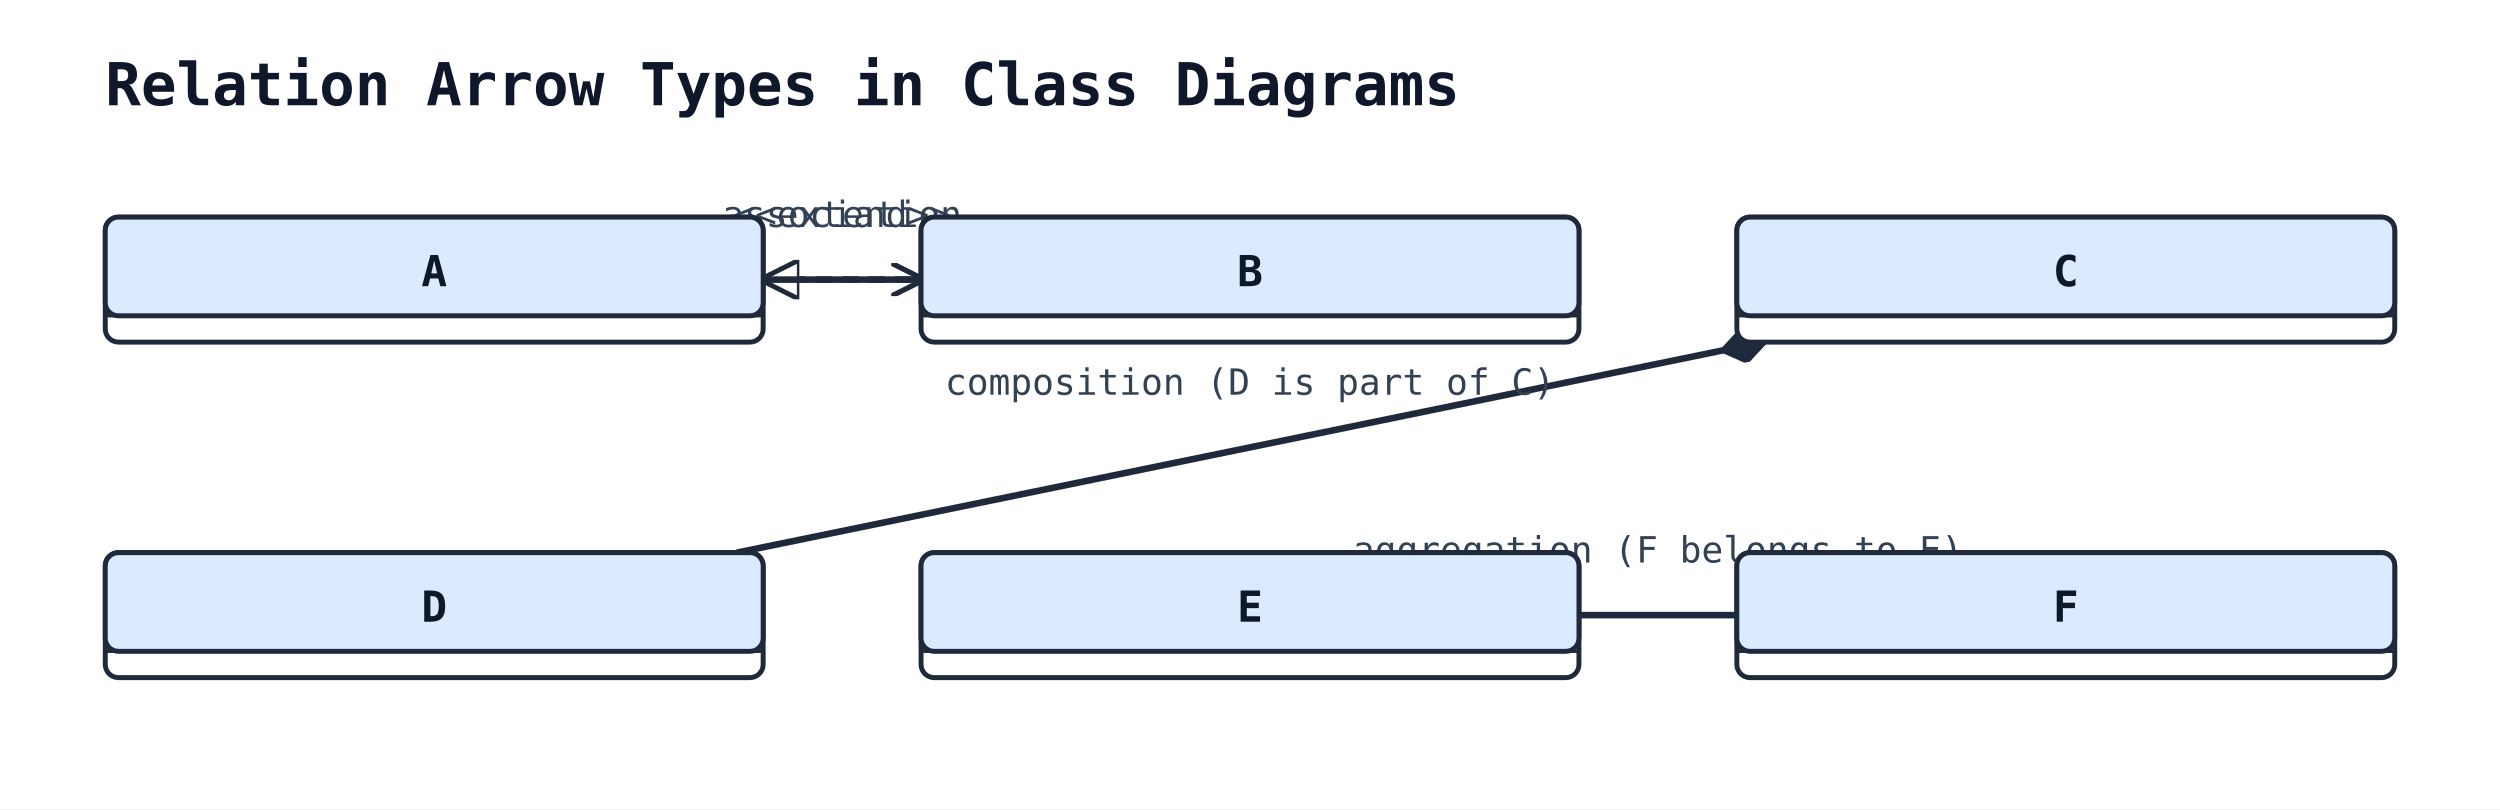
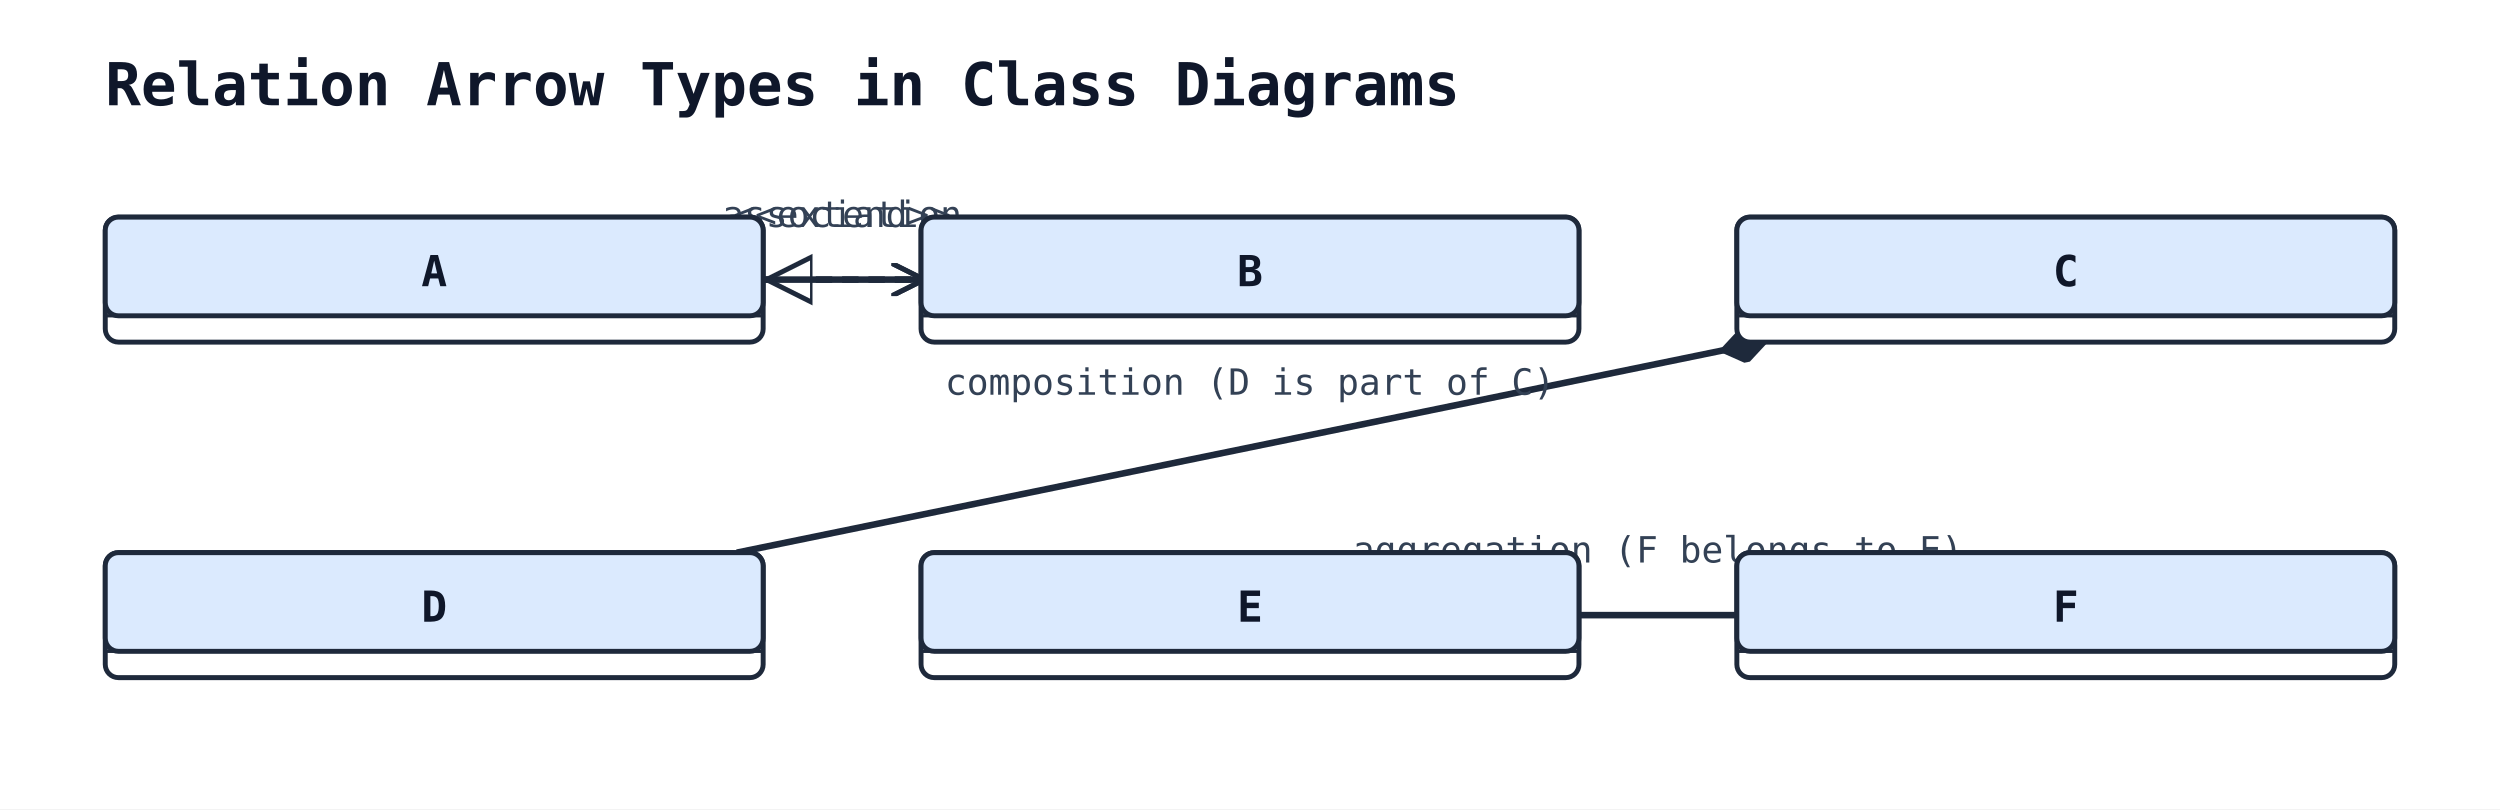
<svg xmlns="http://www.w3.org/2000/svg" width="760" height="246" viewBox="0 0 760 246">
  <rect width="100%" height="100%" fill="#ffffff" />
  <defs>
    <marker id="arrow-open" viewBox="0 0 10 10" refX="9" refY="5" markerWidth="10" markerHeight="10" markerUnits="userSpaceOnUse" orient="auto-start-reverse">
      <path d="M0,0 L10,5 L0,10" fill="none" stroke="#1e293b" stroke-width="1.5" />
    </marker>
-     <marker id="arrow-triangle" viewBox="0 0 12 12" refX="11" refY="6" markerWidth="12" markerHeight="12" markerUnits="userSpaceOnUse" orient="auto-start-reverse">
-       <polygon points="0,0 12,6 0,12" fill="#ffffff" stroke="#1e293b" stroke-width="1.5" fill-rule="nonzero" />
+     <marker id="arrow-triangle" viewBox="0 0 16 16" refX="15" refY="8" markerWidth="16" markerHeight="16" markerUnits="userSpaceOnUse" orient="auto-start-reverse">
+       <polygon points="0,1 14,8 0,15" fill="#ffffff" stroke="#1e293b" stroke-width="1.5" fill-rule="nonzero" />
    </marker>
    <marker id="arrow-diamond-filled" viewBox="0 0 14 10" refX="13" refY="5" markerWidth="14" markerHeight="10" markerUnits="userSpaceOnUse" orient="auto-start-reverse">
      <path d="M0,5 L7,0 L14,5 L7,10 z" fill="#1e293b" stroke="#1e293b" stroke-width="1" />
    </marker>
    <marker id="arrow-diamond-open" viewBox="0 0 14 10" refX="13" refY="5" markerWidth="14" markerHeight="10" markerUnits="userSpaceOnUse" orient="auto-start-reverse">
      <path d="M0,5 L7,0 L14,5 L7,10 z" fill="#ffffff" stroke="#1e293b" stroke-width="1" />
    </marker>
  </defs>
  <text x="32" y="32" font-family="monospace" font-size="18" font-weight="600" fill="#0f172a">Relation Arrow Types in Class Diagrams</text>
  <line class="uml-relation" data-uml-from="A" data-uml-to="B" x1="232" y1="85" x2="280" y2="85" stroke="#1e293b" stroke-width="2" stroke-dasharray="5 3" marker-end="url(#arrow-open)" marker-start="url(#arrow-triangle)" />
  <text x="256" y="69" text-anchor="middle" font-family="monospace" font-size="11" fill="#334155">&lt;&lt;extend&gt;&gt;</text>
  <line class="uml-relation" data-uml-from="C" data-uml-to="D" x1="536" y1="104" x2="224" y2="168" stroke="#1e293b" stroke-width="2" marker-start="url(#arrow-diamond-filled)" />
  <text x="380" y="120" text-anchor="middle" font-family="monospace" font-size="11" fill="#334155">composition (D is part of C)</text>
  <line class="uml-relation" data-uml-from="E" data-uml-to="F" x1="480" y1="187" x2="528" y2="187" stroke="#1e293b" stroke-width="2" />
  <text x="504" y="171" text-anchor="middle" font-family="monospace" font-size="11" fill="#334155">aggregation (F belongs to E)</text>
  <line class="uml-relation" data-uml-from="A" data-uml-to="B" x1="232" y1="85" x2="280" y2="85" stroke="#1e293b" stroke-width="2" marker-end="url(#arrow-open)" />
  <text x="256" y="69" text-anchor="middle" font-family="monospace" font-size="11" fill="#334155">association</text>
  <rect x="32" y="66" width="200" height="38" rx="4" ry="4" fill="#ffffff" stroke="#1e293b" stroke-width="1.5" />
  <rect x="32" y="66" width="200" height="30" rx="4" ry="4" fill="#dbeafe" stroke="#1e293b" stroke-width="1.5" />
  <line x1="32" y1="96" x2="232" y2="96" stroke="#1e293b" stroke-width="1" />
  <text x="132" y="87" text-anchor="middle" font-family="monospace" font-size="13" font-weight="600" fill="#0f172a">A</text>
  <rect x="280" y="66" width="200" height="38" rx="4" ry="4" fill="#ffffff" stroke="#1e293b" stroke-width="1.5" />
  <rect x="280" y="66" width="200" height="30" rx="4" ry="4" fill="#dbeafe" stroke="#1e293b" stroke-width="1.5" />
  <line x1="280" y1="96" x2="480" y2="96" stroke="#1e293b" stroke-width="1" />
  <text x="380" y="87" text-anchor="middle" font-family="monospace" font-size="13" font-weight="600" fill="#0f172a">B</text>
  <rect x="528" y="66" width="200" height="38" rx="4" ry="4" fill="#ffffff" stroke="#1e293b" stroke-width="1.5" />
  <rect x="528" y="66" width="200" height="30" rx="4" ry="4" fill="#dbeafe" stroke="#1e293b" stroke-width="1.5" />
  <line x1="528" y1="96" x2="728" y2="96" stroke="#1e293b" stroke-width="1" />
  <text x="628" y="87" text-anchor="middle" font-family="monospace" font-size="13" font-weight="600" fill="#0f172a">C</text>
  <rect x="32" y="168" width="200" height="38" rx="4" ry="4" fill="#ffffff" stroke="#1e293b" stroke-width="1.5" />
  <rect x="32" y="168" width="200" height="30" rx="4" ry="4" fill="#dbeafe" stroke="#1e293b" stroke-width="1.5" />
  <line x1="32" y1="198" x2="232" y2="198" stroke="#1e293b" stroke-width="1" />
  <text x="132" y="189" text-anchor="middle" font-family="monospace" font-size="13" font-weight="600" fill="#0f172a">D</text>
  <rect x="280" y="168" width="200" height="38" rx="4" ry="4" fill="#ffffff" stroke="#1e293b" stroke-width="1.5" />
  <rect x="280" y="168" width="200" height="30" rx="4" ry="4" fill="#dbeafe" stroke="#1e293b" stroke-width="1.5" />
  <line x1="280" y1="198" x2="480" y2="198" stroke="#1e293b" stroke-width="1" />
  <text x="380" y="189" text-anchor="middle" font-family="monospace" font-size="13" font-weight="600" fill="#0f172a">E</text>
  <rect x="528" y="168" width="200" height="38" rx="4" ry="4" fill="#ffffff" stroke="#1e293b" stroke-width="1.5" />
  <rect x="528" y="168" width="200" height="30" rx="4" ry="4" fill="#dbeafe" stroke="#1e293b" stroke-width="1.5" />
  <line x1="528" y1="198" x2="728" y2="198" stroke="#1e293b" stroke-width="1" />
  <text x="628" y="189" text-anchor="middle" font-family="monospace" font-size="13" font-weight="600" fill="#0f172a">F</text>
</svg>
